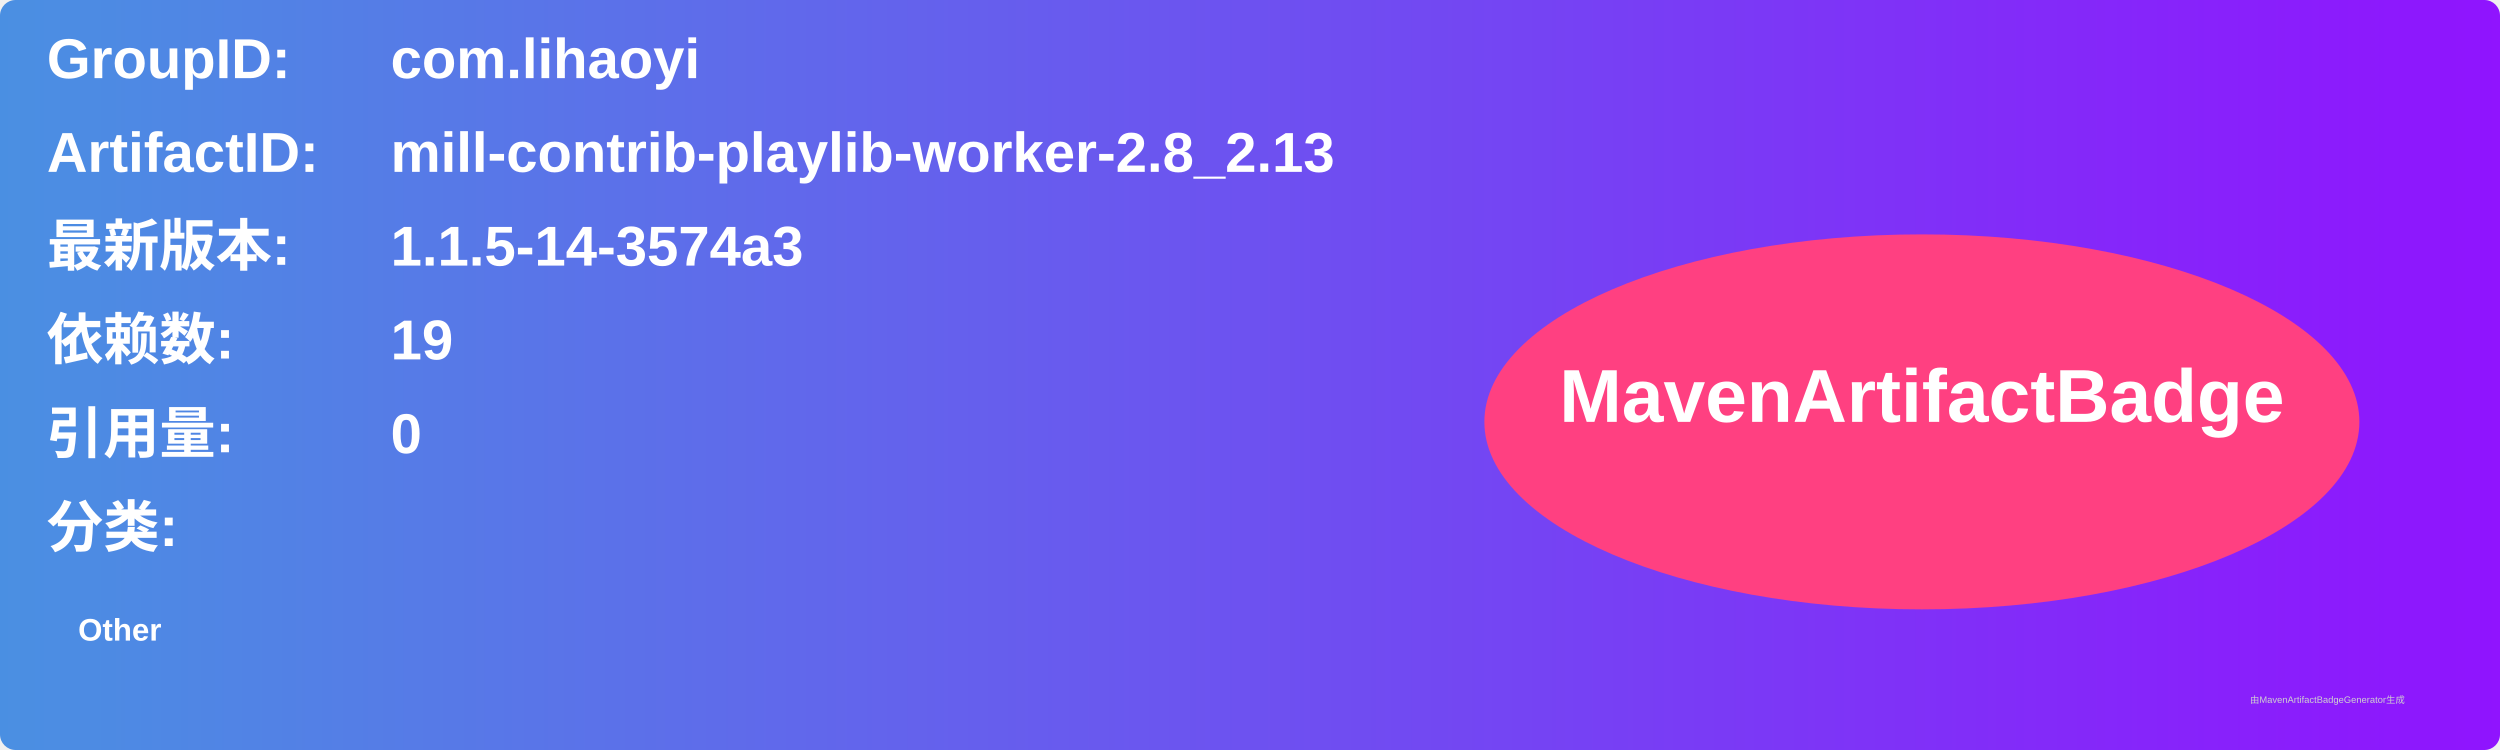
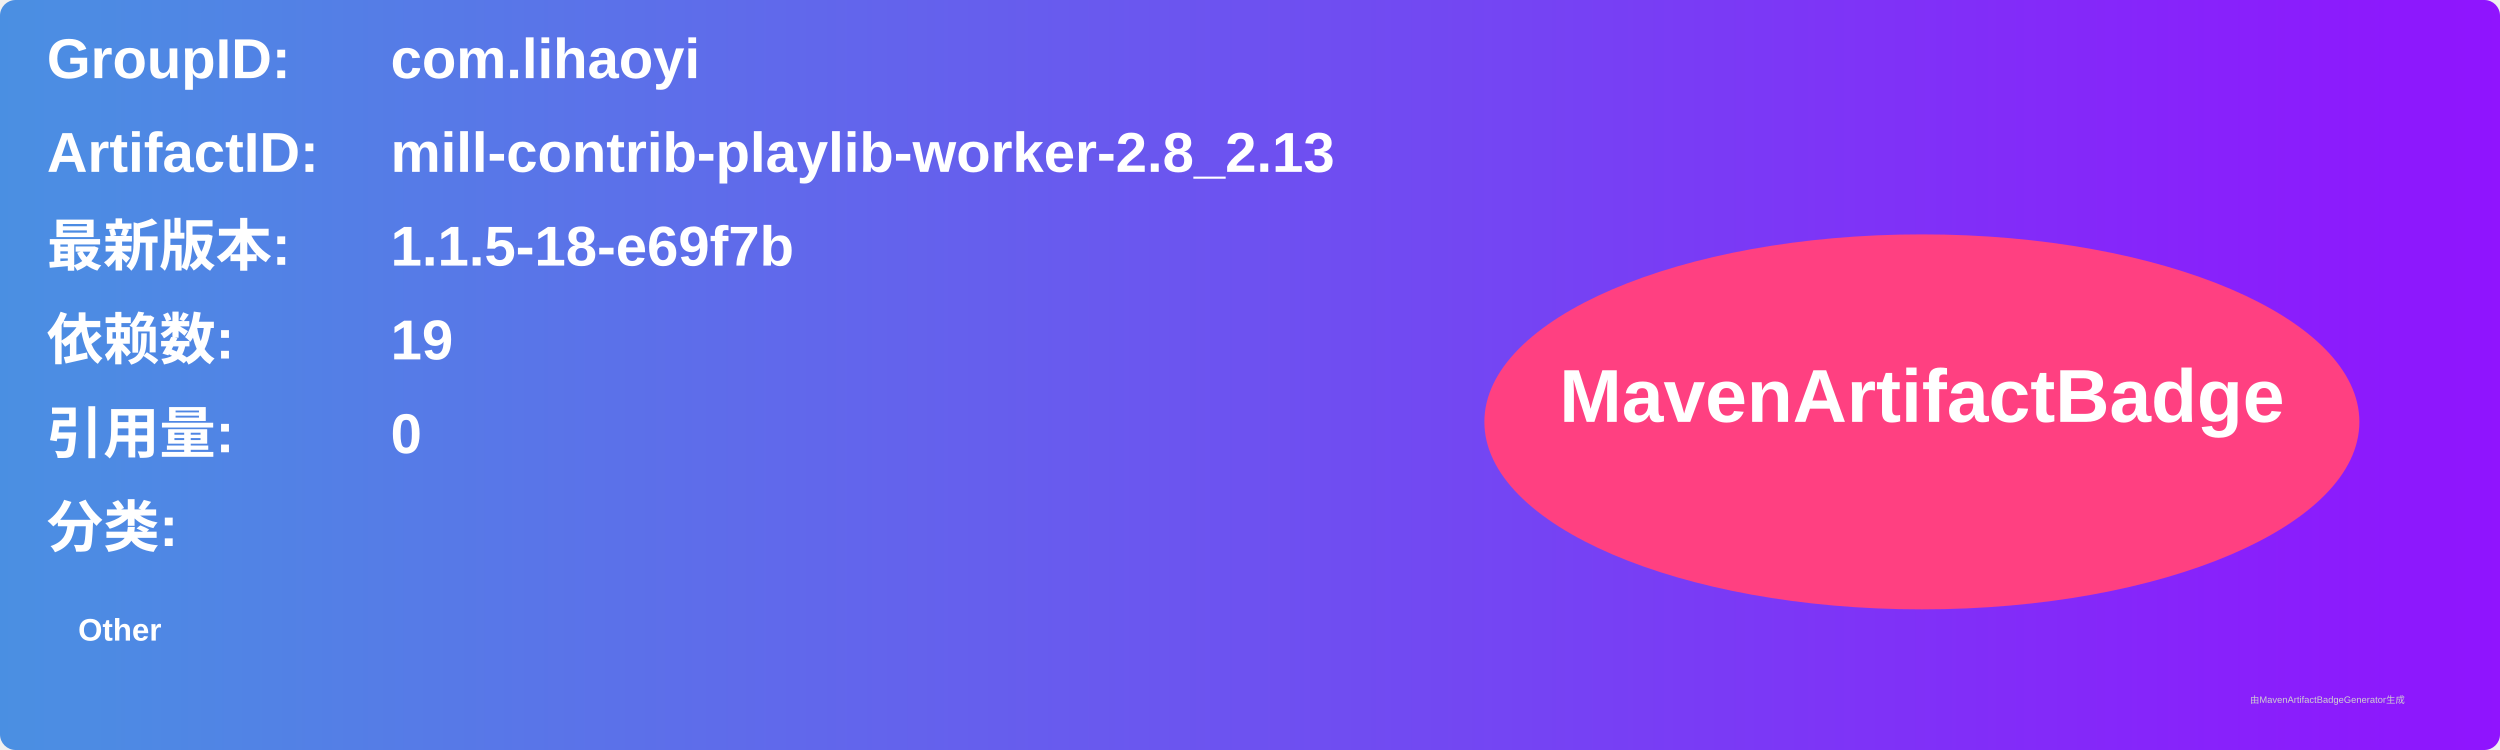
<svg xmlns="http://www.w3.org/2000/svg" width="800" height="240" viewBox="0 0 800 240">
  <linearGradient id="grad" x1="0%" y1="0%" x2="100%" y2="0%">
    <stop offset="0%" stop-color="#4a90e2" />
    <stop offset="100%" stop-color="#9013fe" />
  </linearGradient>
  <rect width="100%" height="100%" rx="5" ry="5" fill="url(#grad)" />
  <g transform="translate(15, 15)">
    <text x="0" y="10" font-family="Arial" font-size="18" fill="white" font-weight="bold" width="260">GroupID:</text>
    <text x="110" y="10" font-family="Arial" font-size="18" fill="white" font-weight="bold" width="460">com.lihaoyi</text>
    <text x="0" y="40" font-family="Arial" font-size="18" fill="white" font-weight="bold" width="260">ArtifactID:</text>
    <text x="110" y="40" font-family="Arial" font-size="18" fill="white" font-weight="bold" width="460">mill-contrib-playlib-worker-2.8_2.13</text>
    <text x="0" y="70" font-family="Arial" font-size="18" fill="white" font-weight="bold">最新版本:</text>
    <text x="110" y="70" font-family="Arial" font-size="18" fill="white" font-weight="bold">
-       <tspan font-weight="bold">1.1.5-14-3574a3</tspan>
+       <tspan font-weight="bold">1.1.5-18-e69f7b</tspan>
    </text>
    <text x="0" y="100" font-family="Arial" font-size="18" fill="white" font-weight="bold">依赖数: </text>
    <text x="110" y="100" font-family="Arial" font-size="18" fill="white">
      <tspan font-weight="bold">19</tspan>
    </text>
    <text x="0" y="130" font-family="Arial" font-size="18" fill="white" font-weight="bold">引用量: </text>
    <text x="110" y="130" font-family="Arial" font-size="18" fill="white">
      <tspan font-weight="bold">0</tspan>
    </text>
    <text x="0" y="160" font-family="Arial" font-size="18" fill="white" font-weight="bold">分类:</text>
    <text x="10" y="190" font-family="Arial" font-size="10" fill="white">
      <tspan font-weight="bold">Other</tspan>
    </text>
    <ellipse cx="600" cy="120" rx="140" ry="60" fill="#ff4081" />
    <text x="600" y="120" text-anchor="middle" font-family="Arial" font-size="24" fill="white" font-weight="bold">MavenArtifactBadge</text>
  </g>
  <text x="720" y="225" font-family="Arial" font-size="3" fill="#d0d0d0">由MavenArtifactBadgeGenerator生成</text>
</svg>
